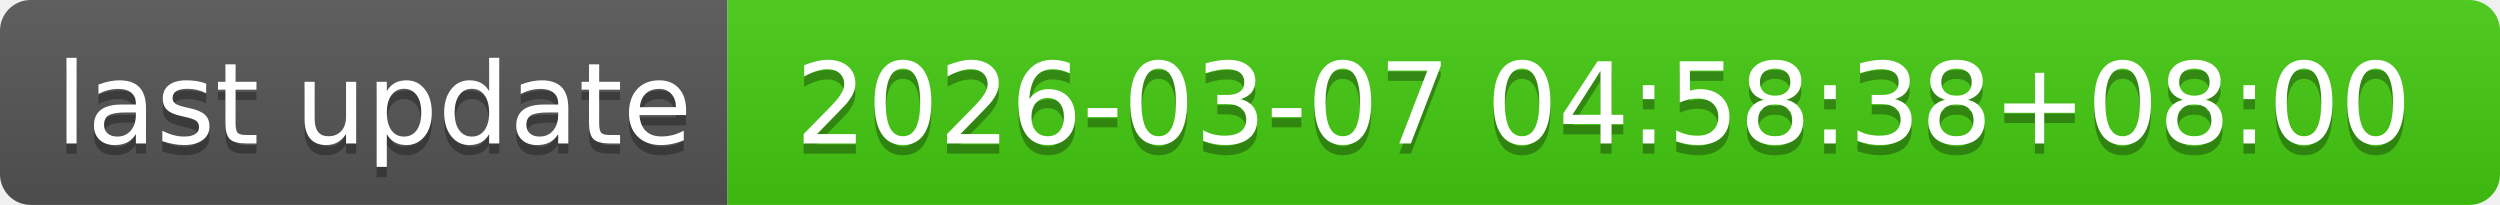
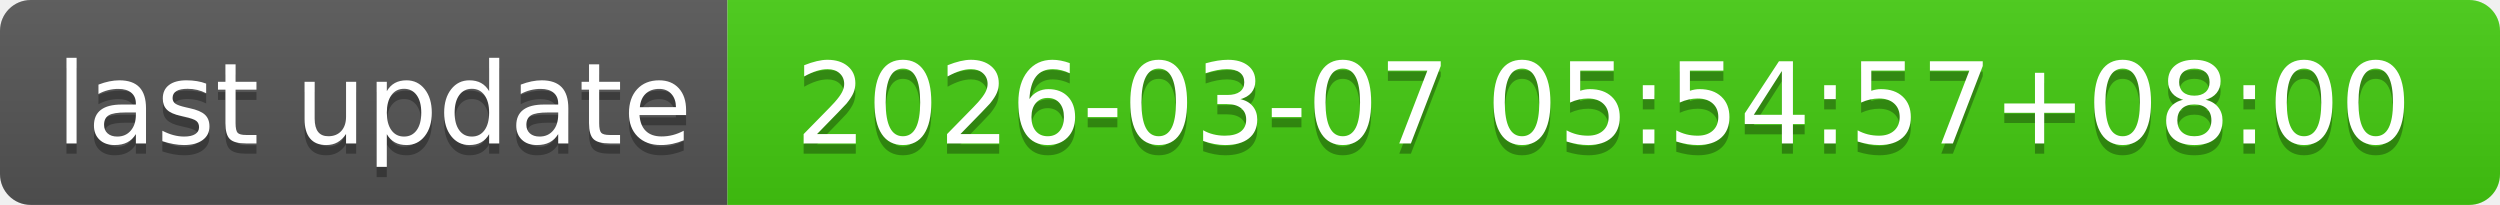
- <svg xmlns="http://www.w3.org/2000/svg" width="244" height="20" role="img" aria-label="last update: 2026-03-07 04:58:38+08:00">
+ <svg xmlns="http://www.w3.org/2000/svg" width="244" height="20" role="img" aria-label="last update: 2026-03-07 05:54:57+08:00">
  <linearGradient id="s" x2="0" y2="100%">
    <stop offset="0" stop-color="#bbb" stop-opacity=".1" />
    <stop offset="1" stop-opacity=".1" />
  </linearGradient>
  <clipPath id="r">
    <rect width="244" height="20" rx="3" fill="#fff" />
  </clipPath>
  <g clip-path="url(#r)">
    <rect width="71" height="20" fill="#555" />
    <rect x="71" width="173" height="20" fill="#4c1" />
    <rect width="244" height="20" fill="url(#s)" />
  </g>
  <g fill="#fff" text-anchor="middle" font-family="Verdana,Geneva,DejaVu Sans,sans-serif" text-rendering="geometricPrecision" font-size="110">
    <text aria-hidden="true" x="365" y="150" fill="#010101" fill-opacity=".3" transform="scale(.1)" textLength="610">last update</text>
    <text x="365" y="140" transform="scale(.1)" fill="#fff" textLength="610">last update</text>
-     <text aria-hidden="true" x="1565" y="150" fill="#010101" fill-opacity=".3" transform="scale(.1)" textLength="1630">2026-03-07 04:58:38+08:00</text>
-     <text x="1565" y="140" transform="scale(.1)" fill="#fff" textLength="1630">2026-03-07 04:58:38+08:00</text>
+     <text aria-hidden="true" x="1565" y="150" fill="#010101" fill-opacity=".3" transform="scale(.1)" textLength="1630">2026-03-07 05:54:57+08:00</text>
+     <text x="1565" y="140" transform="scale(.1)" fill="#fff" textLength="1630">2026-03-07 05:54:57+08:00</text>
  </g>
</svg>
